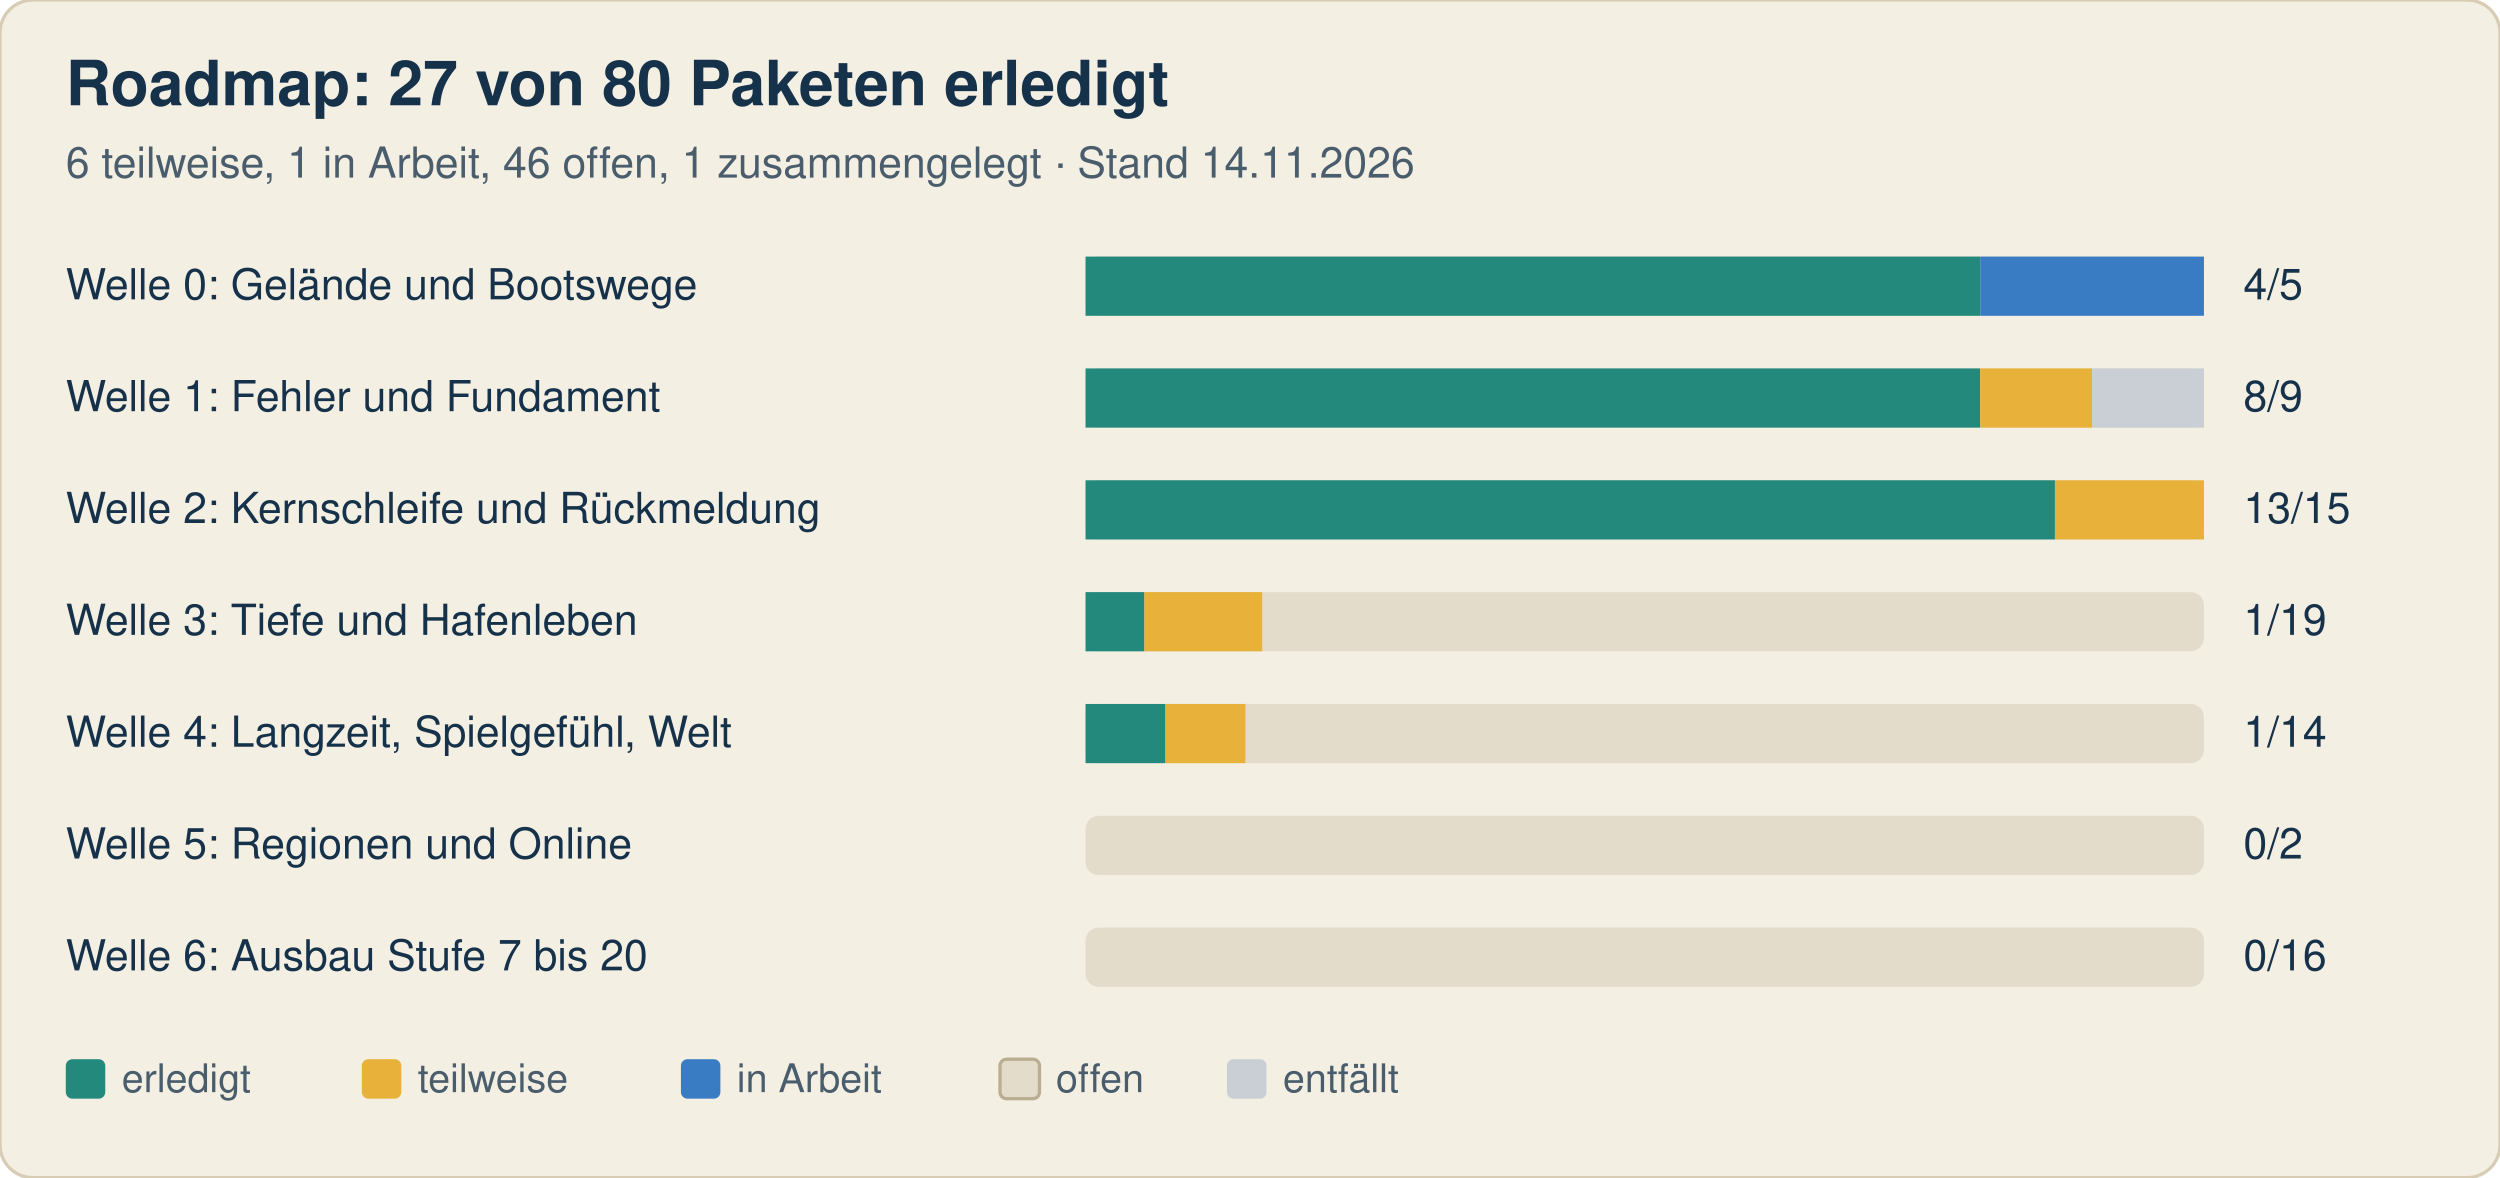
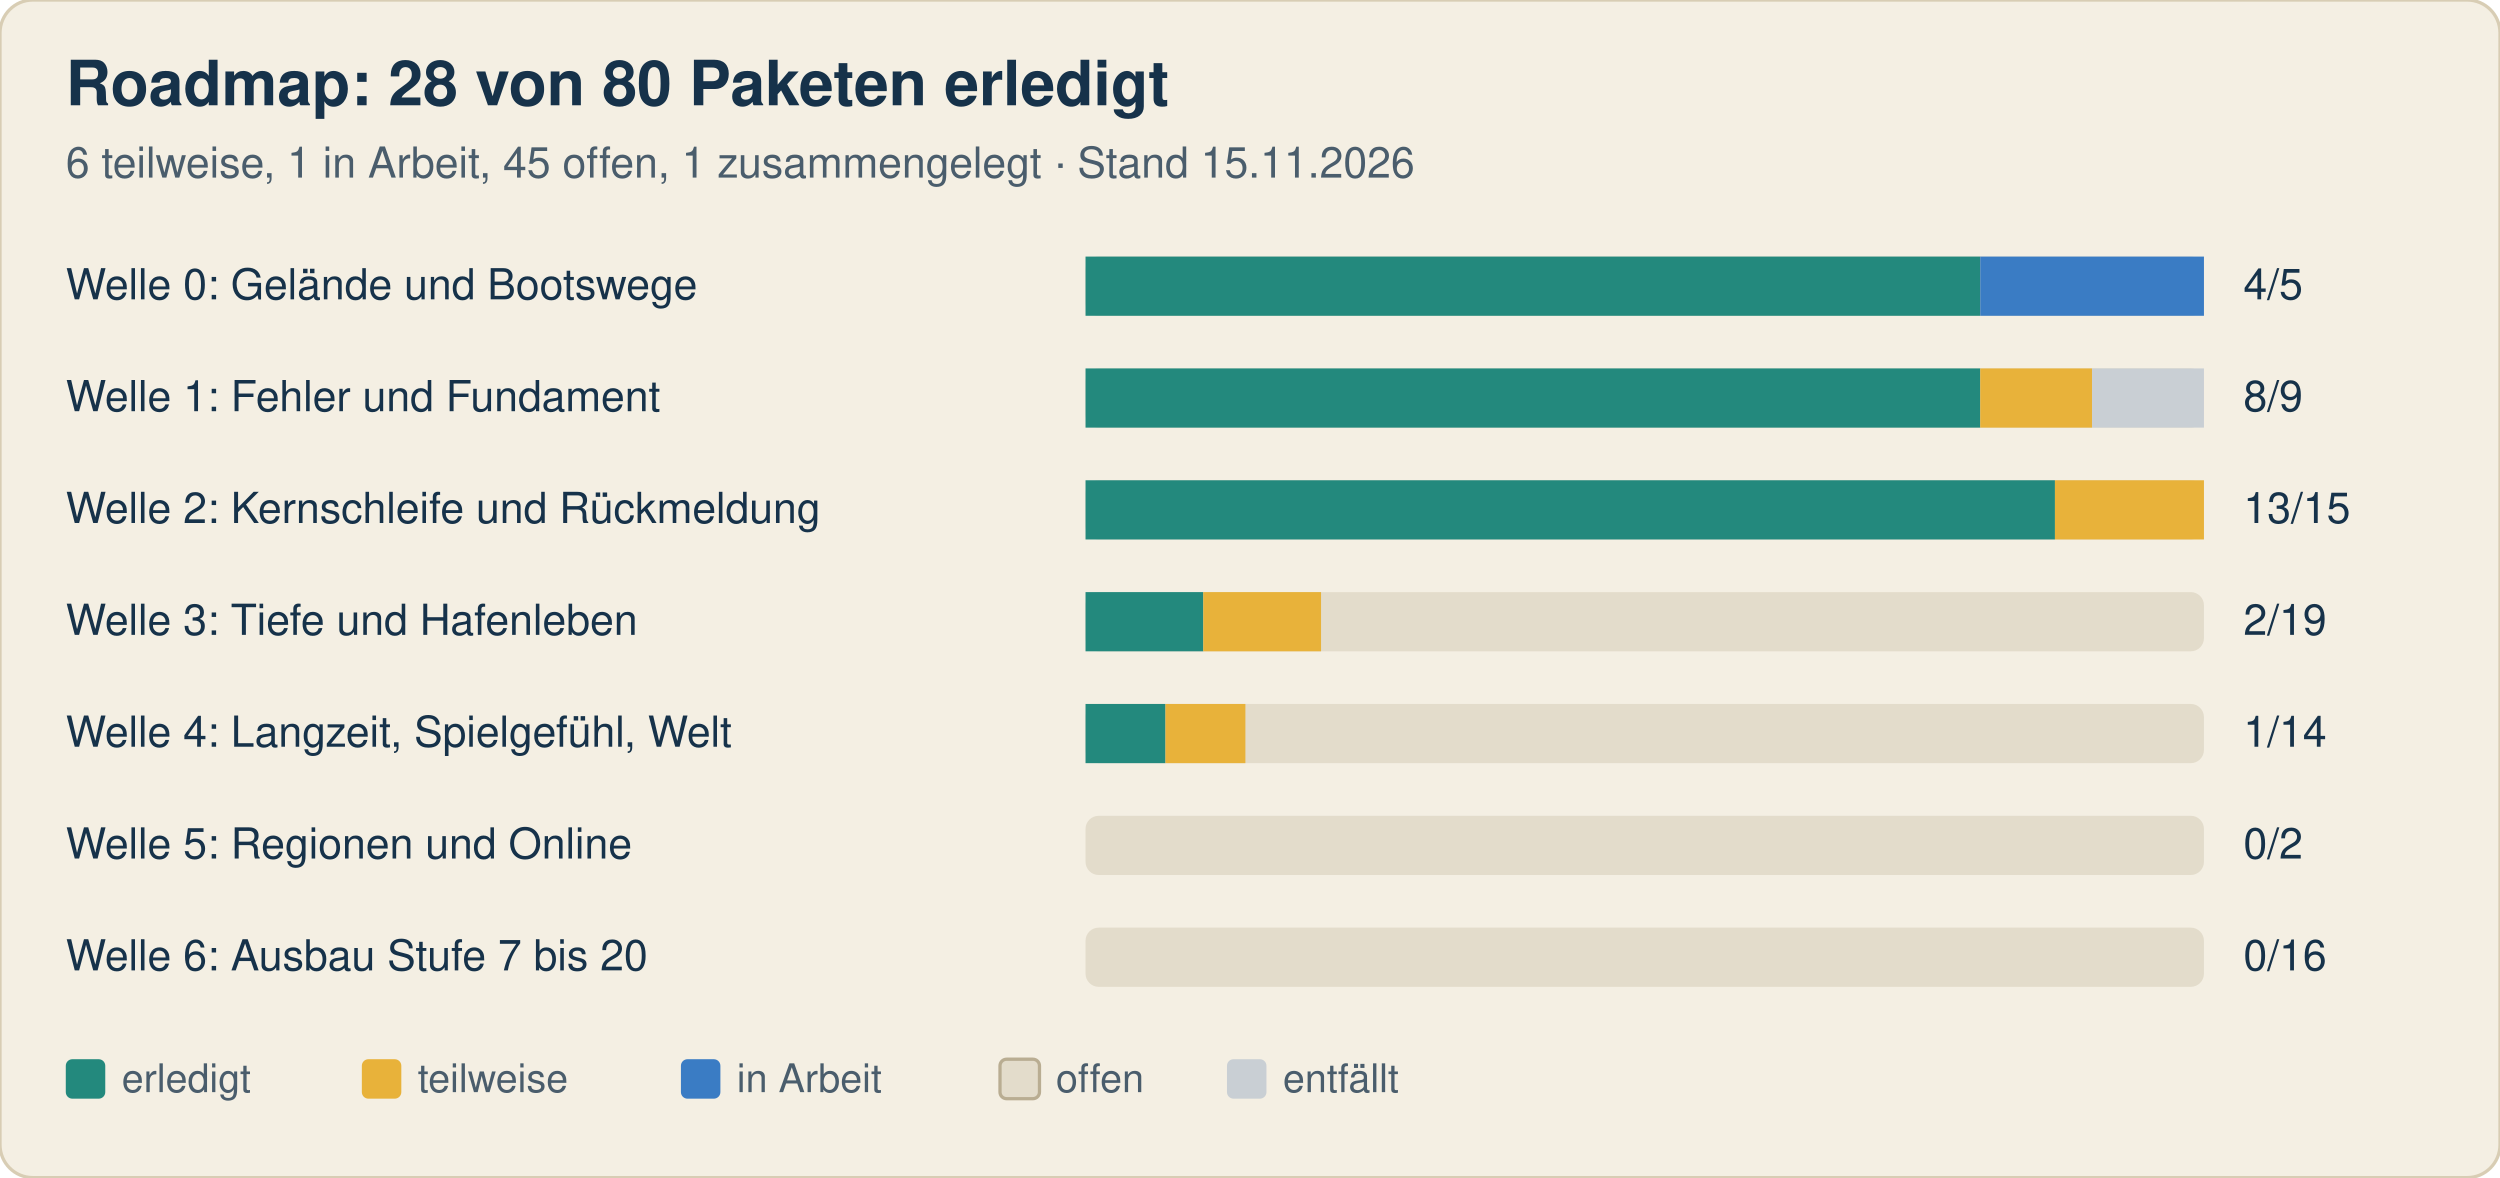
<svg xmlns="http://www.w3.org/2000/svg" width="760" height="358" viewBox="0 0 760 358" font-family="-apple-system, Segoe UI, Helvetica, Arial, sans-serif">
  <rect width="760" height="358" rx="10" fill="#f4efe3" stroke="#d8cdb4" />
-   <text x="20" y="32" font-size="19" font-weight="700" fill="#16324a">Roadmap: 27 von 80 Paketen erledigt</text>
-   <text x="20" y="54" font-size="13" fill="#4a5d6c">6 teilweise, 1 in Arbeit, 46 offen, 1 zusammengelegt · Stand 14.11.2026</text>
+   <text x="20" y="32" font-size="19" font-weight="700" fill="#16324a">Roadmap: 28 von 80 Paketen erledigt</text>
+   <text x="20" y="54" font-size="13" fill="#4a5d6c">6 teilweise, 1 in Arbeit, 45 offen, 1 zusammengelegt · Stand 15.11.2026</text>
  <text x="20" y="91" font-size="13" fill="#16324a">Welle 0: Gelände und Bootswege</text>
  <rect x="330" y="78" width="340" height="18" rx="4" fill="#e3dccb" />
  <rect x="330.0" y="78" width="272.0" height="18" fill="#23897d" />
  <rect x="602.0" y="78" width="68.0" height="18" fill="#3a7cc4" />
  <text x="682" y="91" font-size="13" fill="#16324a">4/5</text>
  <text x="20" y="125" font-size="13" fill="#16324a">Welle 1: Fehler und Fundament</text>
  <rect x="330" y="112" width="340" height="18" rx="4" fill="#e3dccb" />
  <rect x="330.0" y="112" width="272.0" height="18" fill="#23897d" />
  <rect x="602.0" y="112" width="34.0" height="18" fill="#e8b23a" />
  <rect x="636.0" y="112" width="34.0" height="18" fill="#c9cfd4" />
  <text x="682" y="125" font-size="13" fill="#16324a">8/9</text>
  <text x="20" y="159" font-size="13" fill="#16324a">Welle 2: Kernschleife und Rückmeldung</text>
  <rect x="330" y="146" width="340" height="18" rx="4" fill="#e3dccb" />
  <rect x="330.0" y="146" width="294.7" height="18" fill="#23897d" />
  <rect x="624.7" y="146" width="45.3" height="18" fill="#e8b23a" />
  <text x="682" y="159" font-size="13" fill="#16324a">13/15</text>
  <text x="20" y="193" font-size="13" fill="#16324a">Welle 3: Tiefe und Hafenleben</text>
  <rect x="330" y="180" width="340" height="18" rx="4" fill="#e3dccb" />
-   <rect x="330.0" y="180" width="17.9" height="18" fill="#23897d" />
-   <rect x="347.9" y="180" width="35.8" height="18" fill="#e8b23a" />
-   <text x="682" y="193" font-size="13" fill="#16324a">1/19</text>
+   <rect x="330.0" y="180" width="35.8" height="18" fill="#23897d" />
+   <rect x="365.8" y="180" width="35.8" height="18" fill="#e8b23a" />
+   <text x="682" y="193" font-size="13" fill="#16324a">2/19</text>
  <text x="20" y="227" font-size="13" fill="#16324a">Welle 4: Langzeit, Spielgefühl, Welt</text>
  <rect x="330" y="214" width="340" height="18" rx="4" fill="#e3dccb" />
  <rect x="330.0" y="214" width="24.3" height="18" fill="#23897d" />
  <rect x="354.3" y="214" width="24.3" height="18" fill="#e8b23a" />
  <text x="682" y="227" font-size="13" fill="#16324a">1/14</text>
  <text x="20" y="261" font-size="13" fill="#16324a">Welle 5: Regionen und Online</text>
  <rect x="330" y="248" width="340" height="18" rx="4" fill="#e3dccb" />
  <text x="682" y="261" font-size="13" fill="#16324a">0/2</text>
  <text x="20" y="295" font-size="13" fill="#16324a">Welle 6: Ausbau Stufe 7 bis 20</text>
  <rect x="330" y="282" width="340" height="18" rx="4" fill="#e3dccb" />
  <text x="682" y="295" font-size="13" fill="#16324a">0/16</text>
  <rect x="20" y="322" width="12" height="12" rx="2" fill="#23897d" />
  <text x="37" y="332" font-size="12" fill="#4a5d6c">erledigt</text>
  <rect x="110" y="322" width="12" height="12" rx="2" fill="#e8b23a" />
  <text x="127" y="332" font-size="12" fill="#4a5d6c">teilweise</text>
  <rect x="207" y="322" width="12" height="12" rx="2" fill="#3a7cc4" />
  <text x="224" y="332" font-size="12" fill="#4a5d6c">in Arbeit</text>
  <rect x="304" y="322" width="12" height="12" rx="2" fill="#e3dccb" stroke="#b9ad92" />
  <text x="321" y="332" font-size="12" fill="#4a5d6c">offen</text>
  <rect x="373" y="322" width="12" height="12" rx="2" fill="#c9cfd4" />
  <text x="390" y="332" font-size="12" fill="#4a5d6c">entfällt</text>
</svg>
